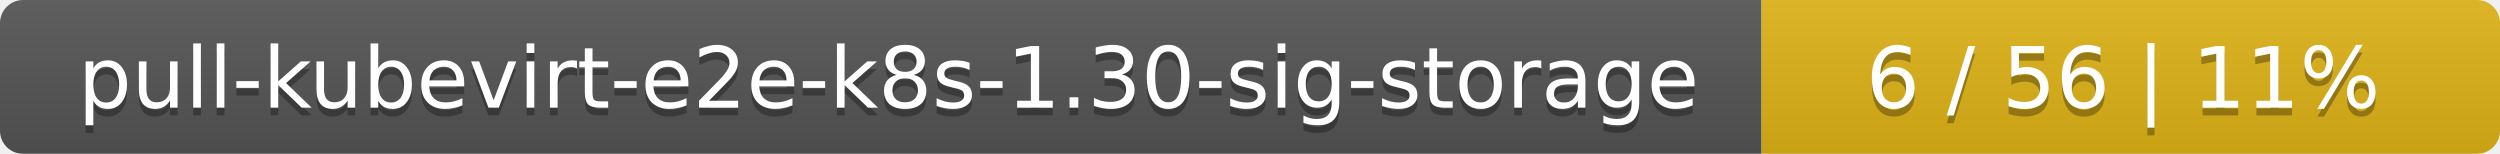
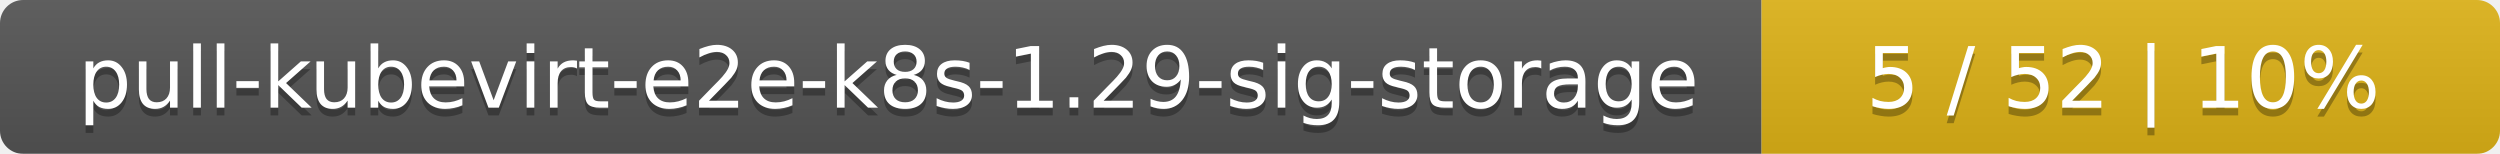
<svg xmlns="http://www.w3.org/2000/svg" width="325" height="20">
  <linearGradient id="smooth" x2="0" y2="100%">
    <stop offset="0" stop-color="#bbb" stop-opacity=".1" />
    <stop offset="1" stop-opacity=".1" />
  </linearGradient>
  <mask id="round">
    <rect width="325" height="20" rx="3" fill="#fff" />
  </mask>
  <g mask="url(#round)">
    <rect width="229" height="20" fill="#555" />
    <rect x="229" width="96" height="20" fill="#dfb317" />
    <rect width="325" height="20" fill="url(#smooth)" />
  </g>
  <g fill="#fff" text-anchor="middle" font-family="DejaVu Sans,Verdana,Geneva,sans-serif" font-size="11">
-     <text x="115.5" y="15" fill="#010101" fill-opacity=".3">pull-kubevirt-e2e-k8s-1.30-sig-storage</text>
-     <text x="115.5" y="14">pull-kubevirt-e2e-k8s-1.30-sig-storage</text>
-     <text x="276" y="15" fill="#010101" fill-opacity=".3">6 / 56    |    11%</text>
-     <text x="276" y="14">6 / 56    |    11%</text>
+     <text x="115.5" y="15" fill="#010101" fill-opacity=".3">pull-kubevirt-e2e-k8s-1.29-sig-storage</text>
+     <text x="115.5" y="14">pull-kubevirt-e2e-k8s-1.29-sig-storage</text>
+     <text x="276" y="15" fill="#010101" fill-opacity=".3">5 / 52    |    10%</text>
+     <text x="276" y="14">5 / 52    |    10%</text>
  </g>
</svg>
